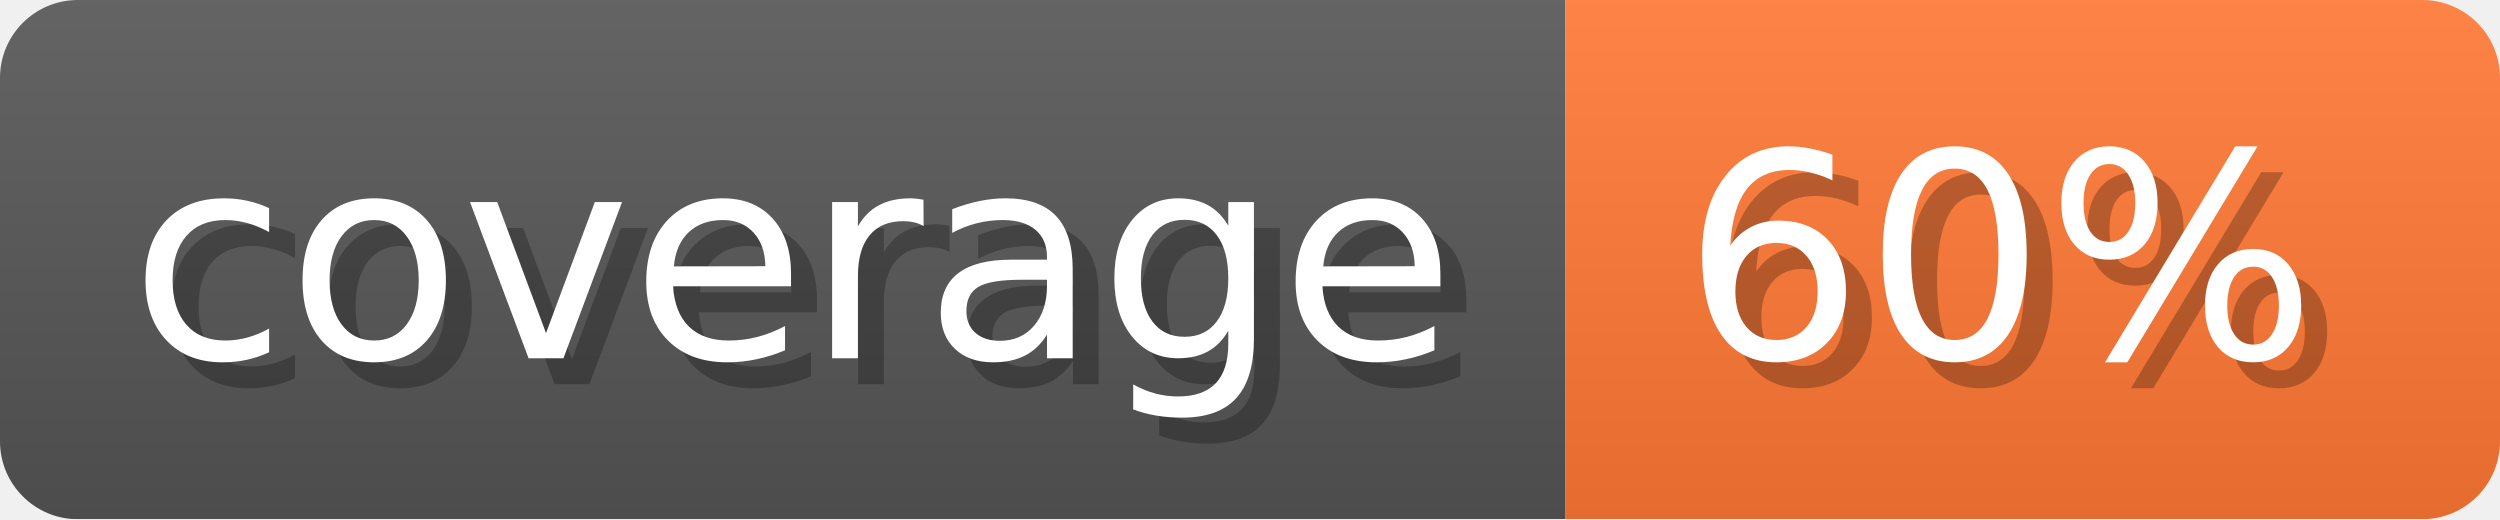
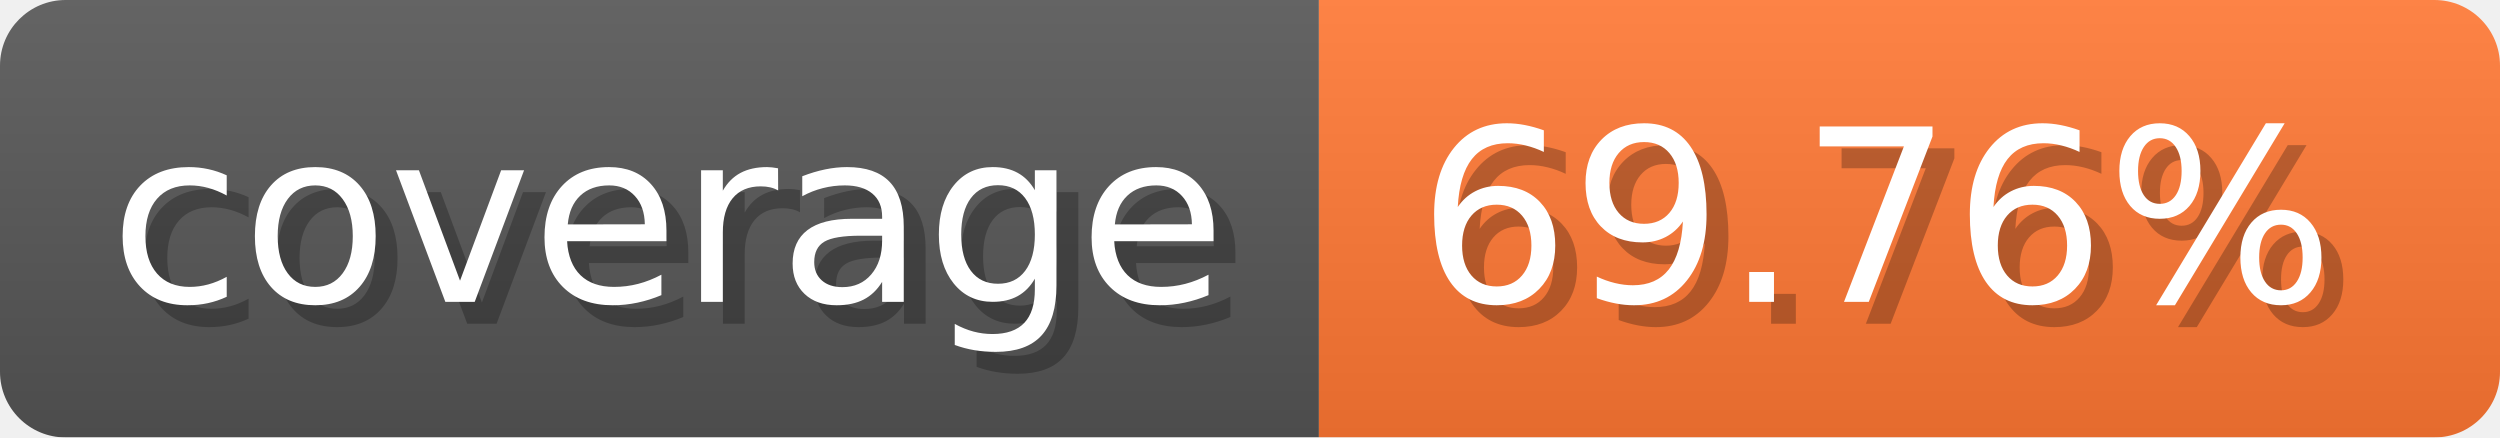
- <svg xmlns="http://www.w3.org/2000/svg" width="96.3" height="20" viewBox="0 0 963 200" role="img" aria-label="coverage: 60%">
-   <linearGradient id="EjsxV" x2="0" y2="100%">
+ <svg xmlns="http://www.w3.org/2000/svg" width="114.3" height="20" viewBox="0 0 1143 200" role="img" aria-label="coverage: 69.76%">
+   <linearGradient id="cgCLf" x2="0" y2="100%">
    <stop offset="0" stop-opacity=".1" stop-color="#EEE" />
    <stop offset="1" stop-opacity=".1" />
  </linearGradient>
-   <mask id="bwuGp">
-     <rect width="963" height="200" rx="30" fill="#FFF" />
+   <mask id="PkdAS">
+     <rect width="1143" height="200" rx="30" fill="#FFF" />
  </mask>
-   <g mask="url(#bwuGp)">
+   <g mask="url(#PkdAS)">
    <rect width="603" height="200" fill="#555" />
-     <rect width="360" height="200" fill="#F73" x="603" />
-     <rect width="963" height="200" fill="url(#EjsxV)" />
+     <rect width="540" height="200" fill="#F73" x="603" />
+     <rect width="1143" height="200" fill="url(#cgCLf)" />
  </g>
  <g aria-hidden="true" fill="#fff" text-anchor="start" font-family="Verdana,DejaVu Sans,sans-serif" font-size="110">
    <text x="60" y="148" textLength="503" fill="#000" opacity="0.25">coverage</text>
    <text x="50" y="138" textLength="503">coverage</text>
-     <text x="658" y="148" textLength="260" fill="#000" opacity="0.25">60%</text>
-     <text x="648" y="138" textLength="260">60%</text>
+     <text x="658" y="148" textLength="440" fill="#000" opacity="0.25">69.76%</text>
+     <text x="648" y="138" textLength="440">69.76%</text>
  </g>
</svg>
